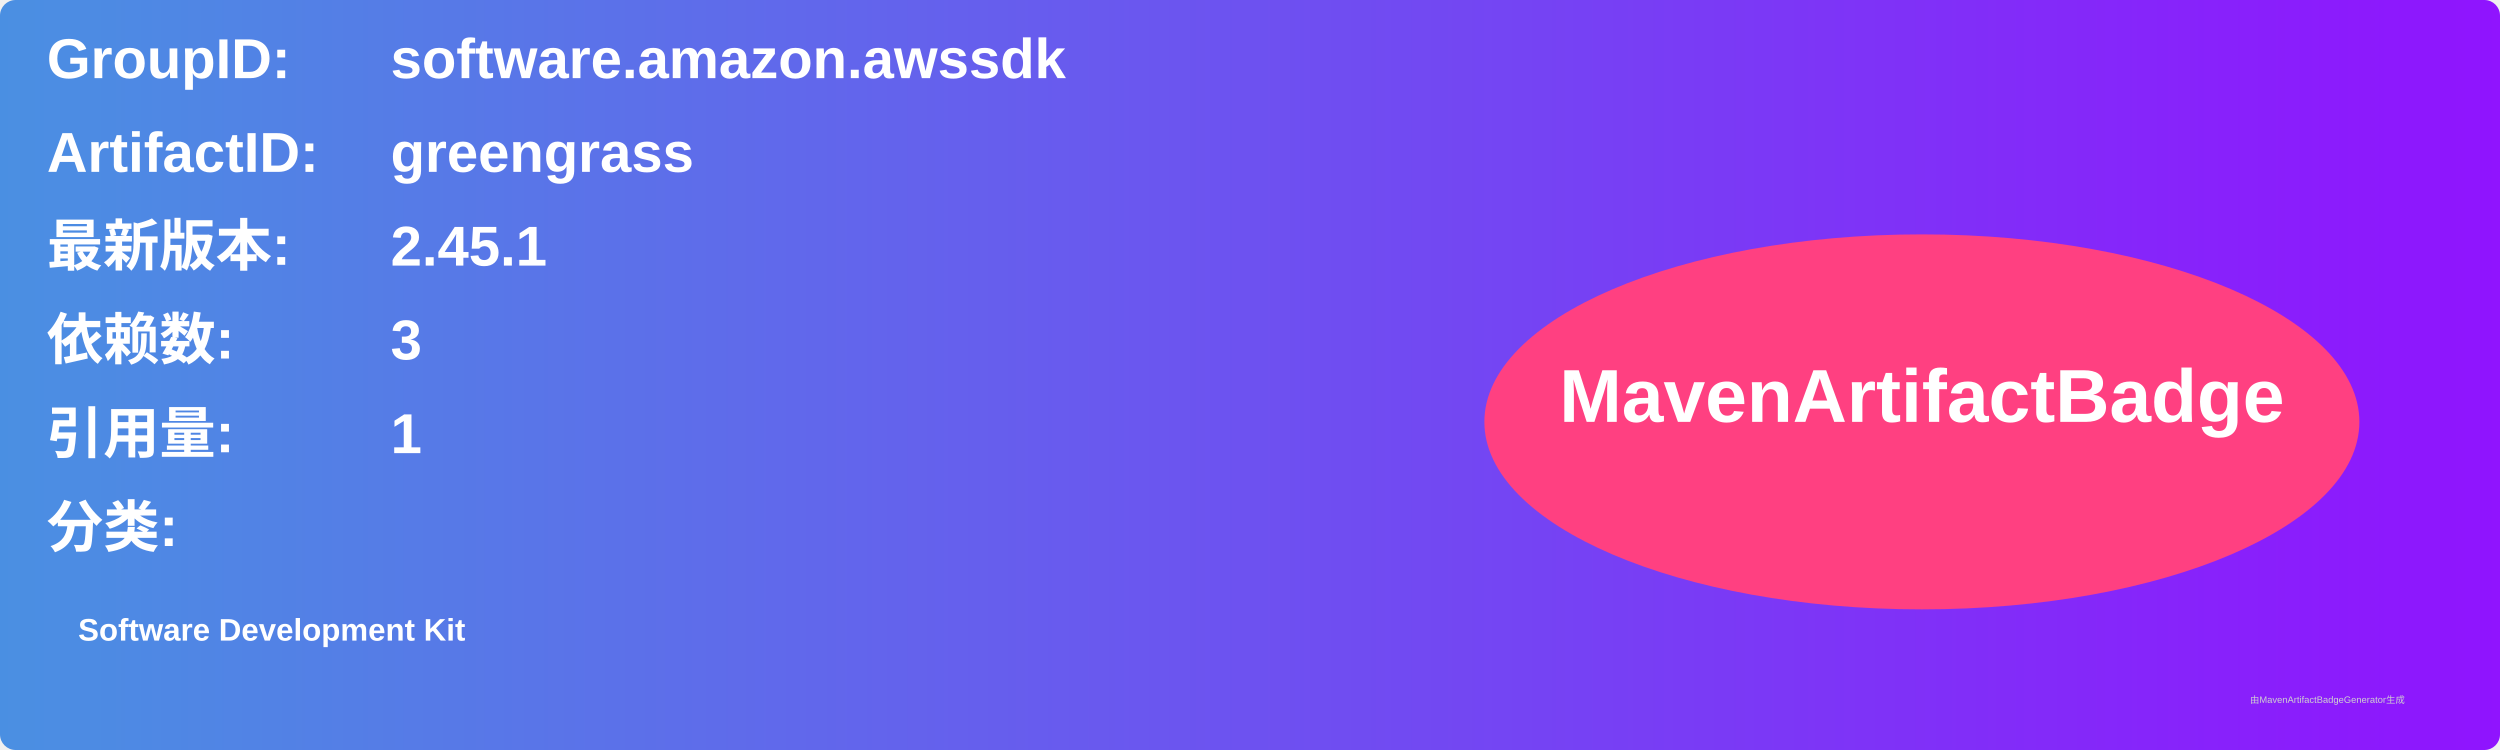
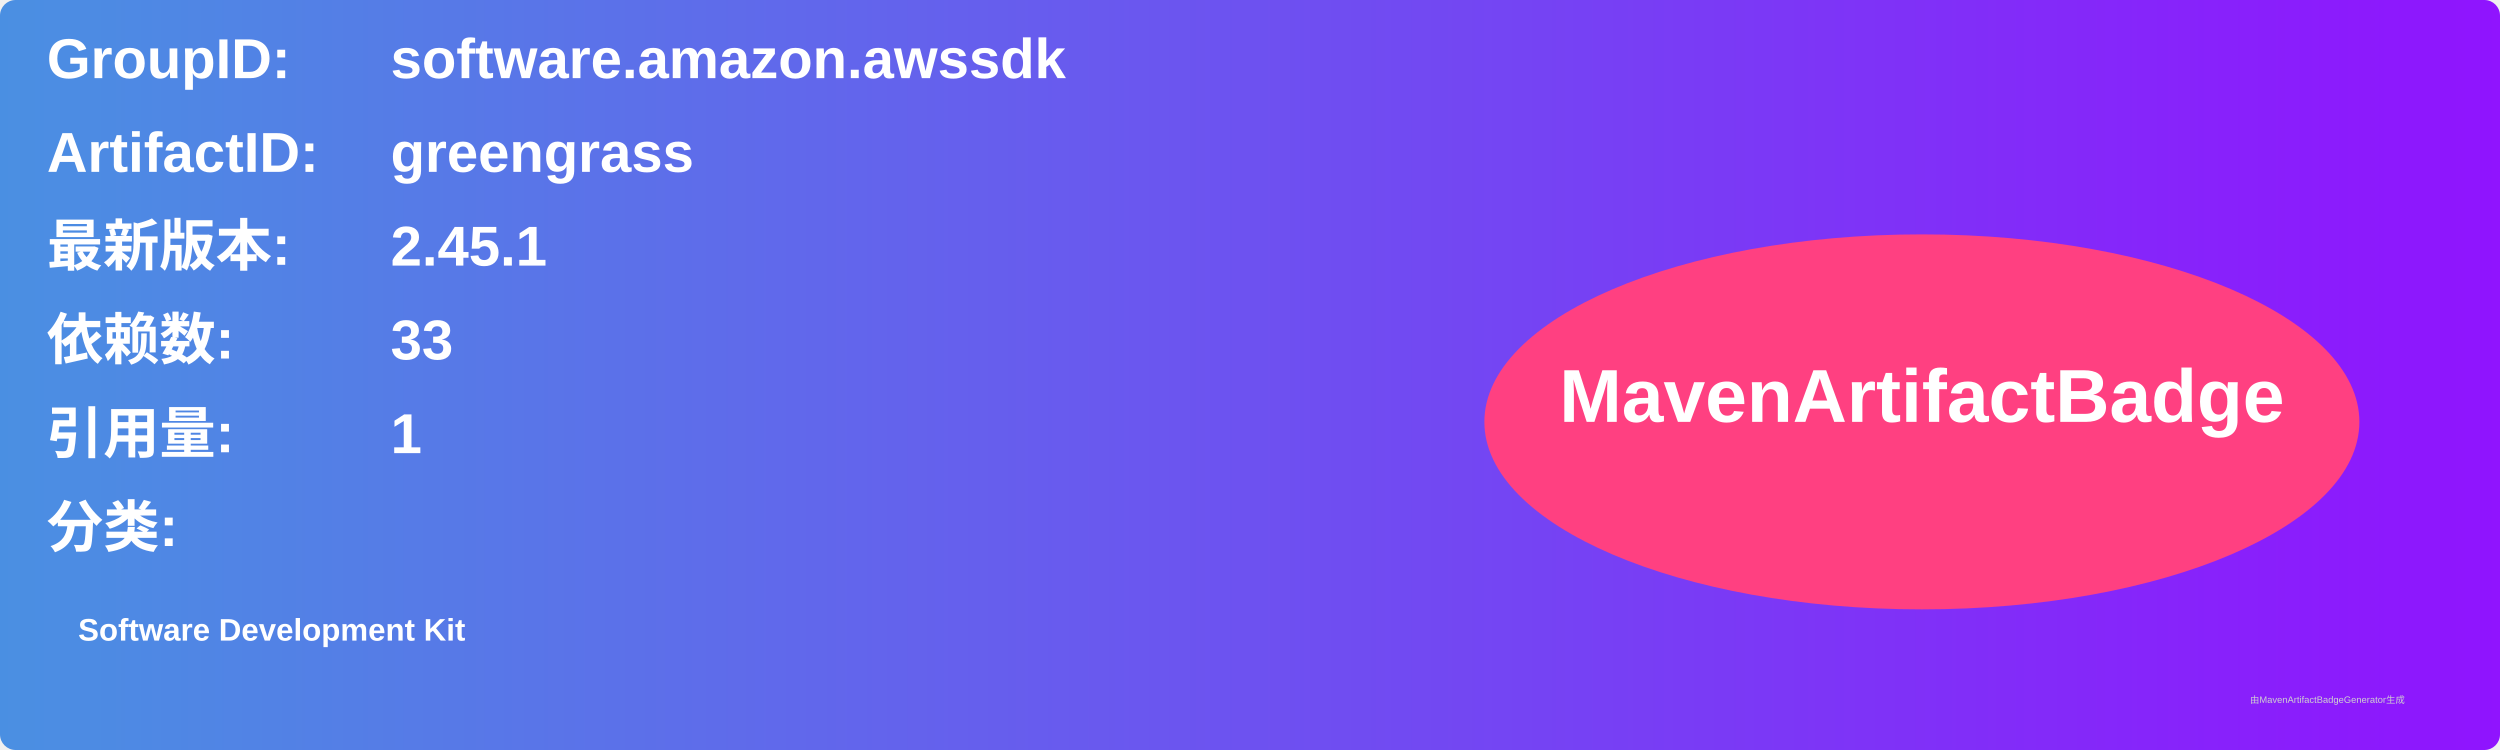
<svg xmlns="http://www.w3.org/2000/svg" width="800" height="240" viewBox="0 0 800 240">
  <linearGradient id="grad" x1="0%" y1="0%" x2="100%" y2="0%">
    <stop offset="0%" stop-color="#4a90e2" />
    <stop offset="100%" stop-color="#9013fe" />
  </linearGradient>
  <rect width="100%" height="100%" rx="5" ry="5" fill="url(#grad)" />
  <g transform="translate(15, 15)">
    <text x="0" y="10" font-family="Arial" font-size="18" fill="white" font-weight="bold" width="260">GroupID:</text>
    <text x="110" y="10" font-family="Arial" font-size="18" fill="white" font-weight="bold" width="460">software.amazon.awssdk</text>
    <text x="0" y="40" font-family="Arial" font-size="18" fill="white" font-weight="bold" width="260">ArtifactID:</text>
    <text x="110" y="40" font-family="Arial" font-size="18" fill="white" font-weight="bold" width="460">greengrass</text>
    <text x="0" y="70" font-family="Arial" font-size="18" fill="white" font-weight="bold">最新版本:</text>
    <text x="110" y="70" font-family="Arial" font-size="18" fill="white" font-weight="bold">
      <tspan font-weight="bold">2.45.1</tspan>
    </text>
    <text x="0" y="100" font-family="Arial" font-size="18" fill="white" font-weight="bold">依赖数: </text>
    <text x="110" y="100" font-family="Arial" font-size="18" fill="white">
-       <tspan font-weight="bold">3</tspan>
+       <tspan font-weight="bold">33</tspan>
    </text>
    <text x="0" y="130" font-family="Arial" font-size="18" fill="white" font-weight="bold">引用量: </text>
    <text x="110" y="130" font-family="Arial" font-size="18" fill="white">
      <tspan font-weight="bold">1</tspan>
    </text>
    <text x="0" y="160" font-family="Arial" font-size="18" fill="white" font-weight="bold">分类:</text>
    <text x="10" y="190" font-family="Arial" font-size="10" fill="white">
      <tspan font-weight="bold">Software Development Kit</tspan>
    </text>
    <ellipse cx="600" cy="120" rx="140" ry="60" fill="#ff4081" />
    <text x="600" y="120" text-anchor="middle" font-family="Arial" font-size="24" fill="white" font-weight="bold">MavenArtifactBadge</text>
  </g>
  <text x="720" y="225" font-family="Arial" font-size="3" fill="#d0d0d0">由MavenArtifactBadgeGenerator生成</text>
</svg>
